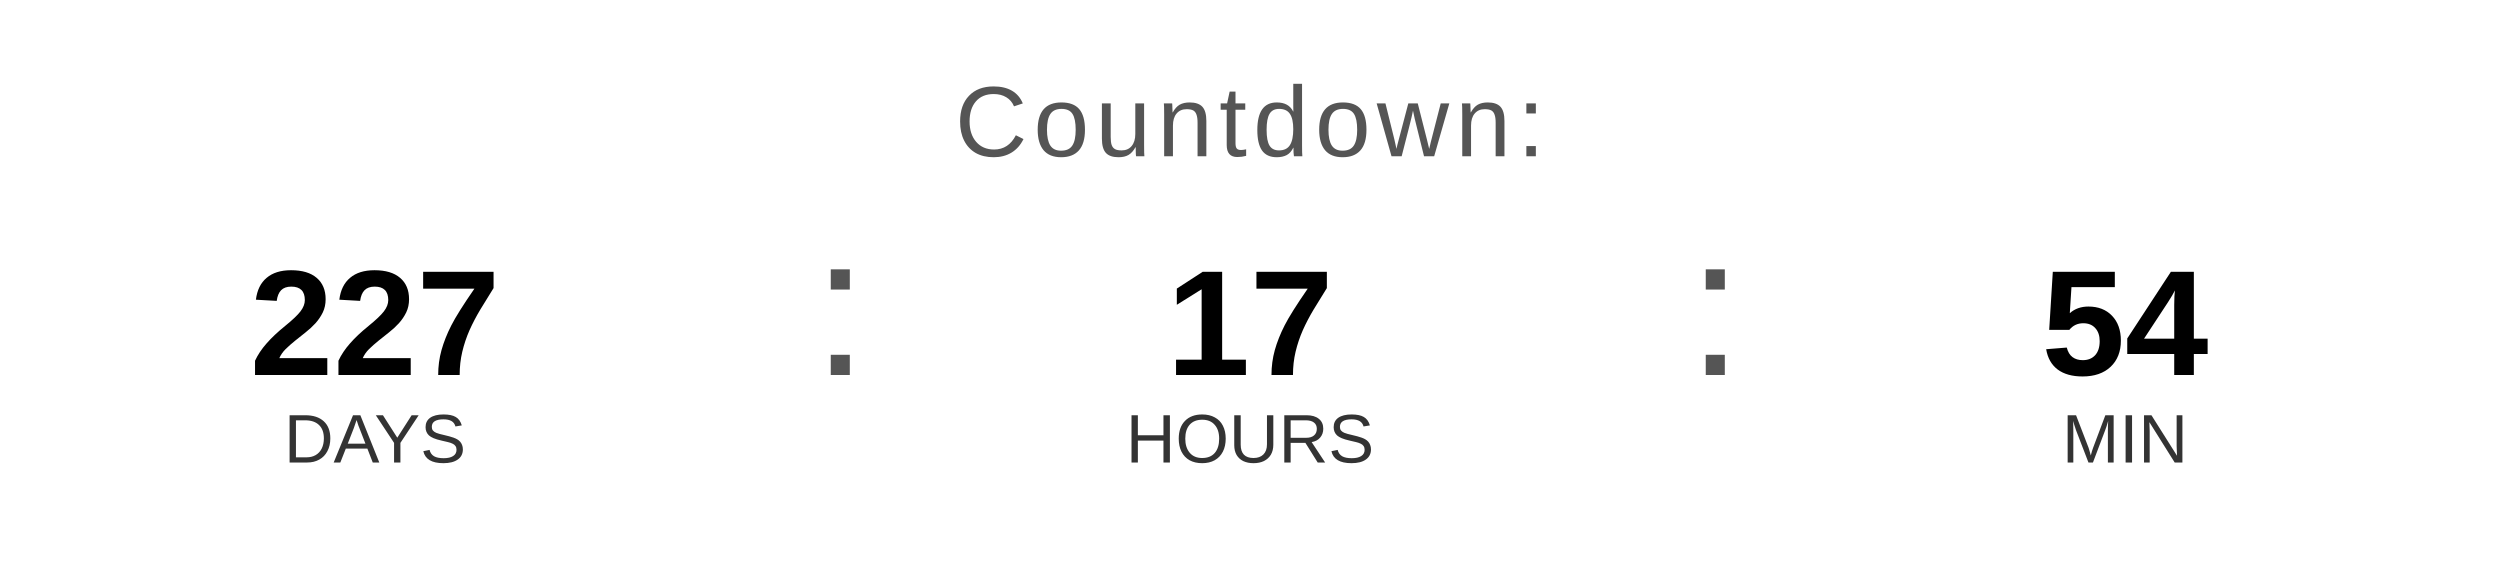
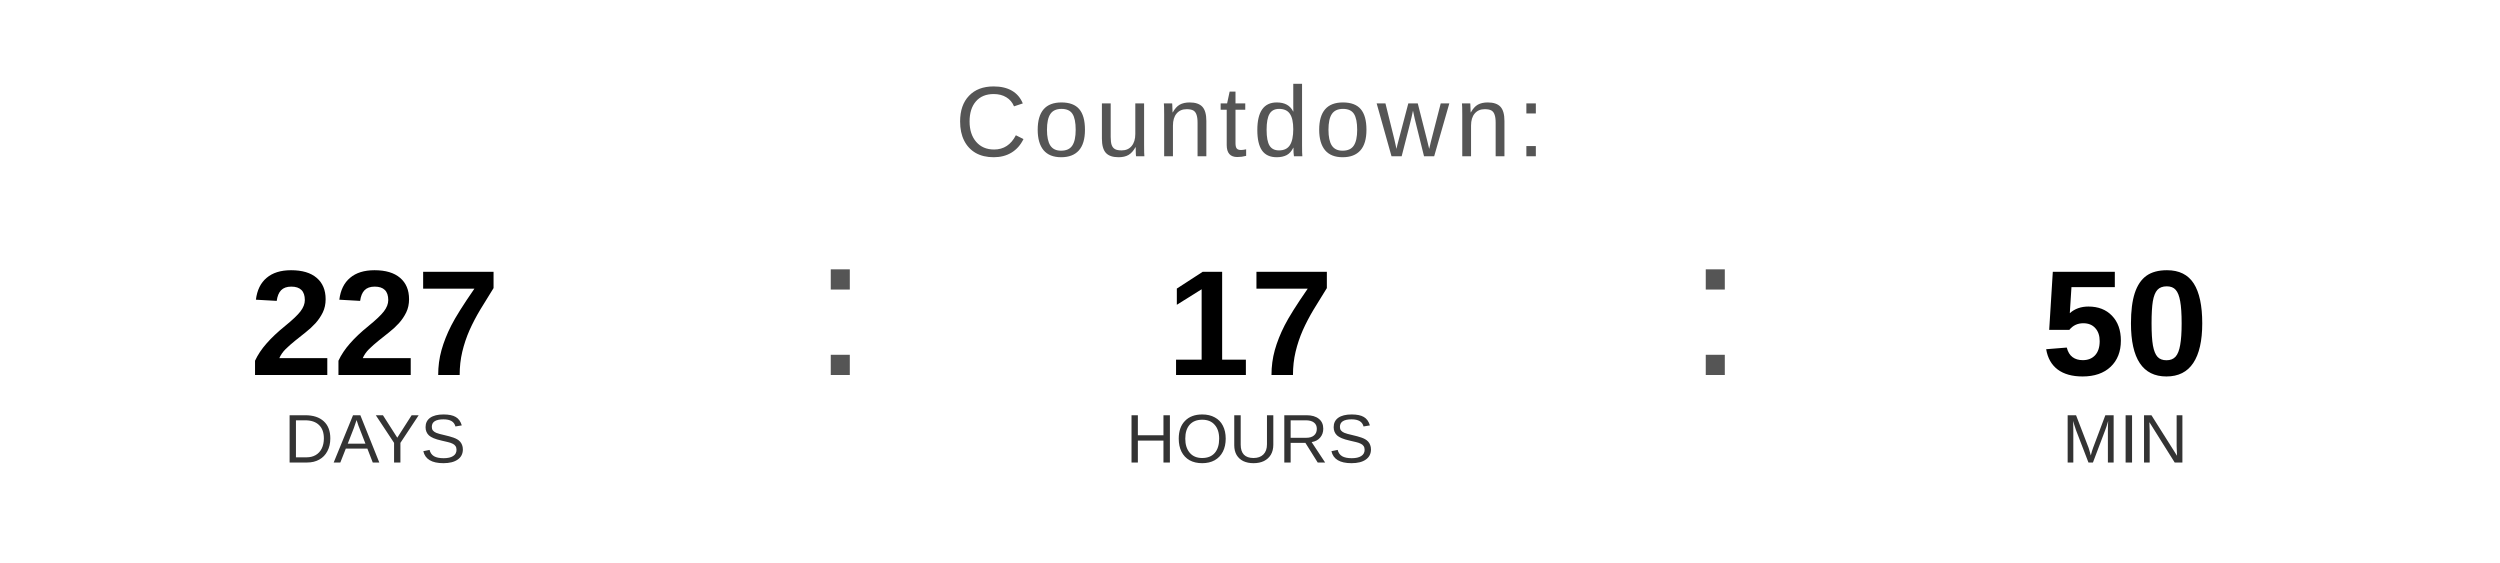
<svg xmlns="http://www.w3.org/2000/svg" width="400" height="90" viewBox="0 0 400 90">
  <text x="200" y="25" font-family="Arial, Helvetica, sans-serif" font-size="16" fill="#555555" text-anchor="middle" letter-spacing="1">
    Countdown:
  </text>
  <text x="60" y="60" font-family="Arial, Helvetica, sans-serif" font-size="24" font-weight="bold" fill="#000000" text-anchor="middle">227</text>
  <text x="60" y="74" font-family="Arial, Helvetica, sans-serif" font-size="11" fill="#333333" text-anchor="middle">DAYS</text>
  <text x="130" y="60" font-family="Arial, sans-serif" font-size="32" fill="#555555">:</text>
  <text x="200" y="60" font-family="Arial, Helvetica, sans-serif" font-size="24" font-weight="bold" fill="#000000" text-anchor="middle">17</text>
  <text x="200" y="74" font-family="Arial, Helvetica, sans-serif" font-size="11" fill="#333333" text-anchor="middle">HOURS</text>
  <text x="270" y="60" font-family="Arial, sans-serif" font-size="32" fill="#555555">:</text>
-   <text x="340" y="60" font-family="Arial, Helvetica, sans-serif" font-size="24" font-weight="bold" fill="#000000" text-anchor="middle">54</text>
+   <text x="340" y="60" font-family="Arial, Helvetica, sans-serif" font-size="24" font-weight="bold" fill="#000000" text-anchor="middle">50</text>
  <text x="340" y="74" font-family="Arial, Helvetica, sans-serif" font-size="11" fill="#333333" text-anchor="middle">MIN</text>
</svg>
